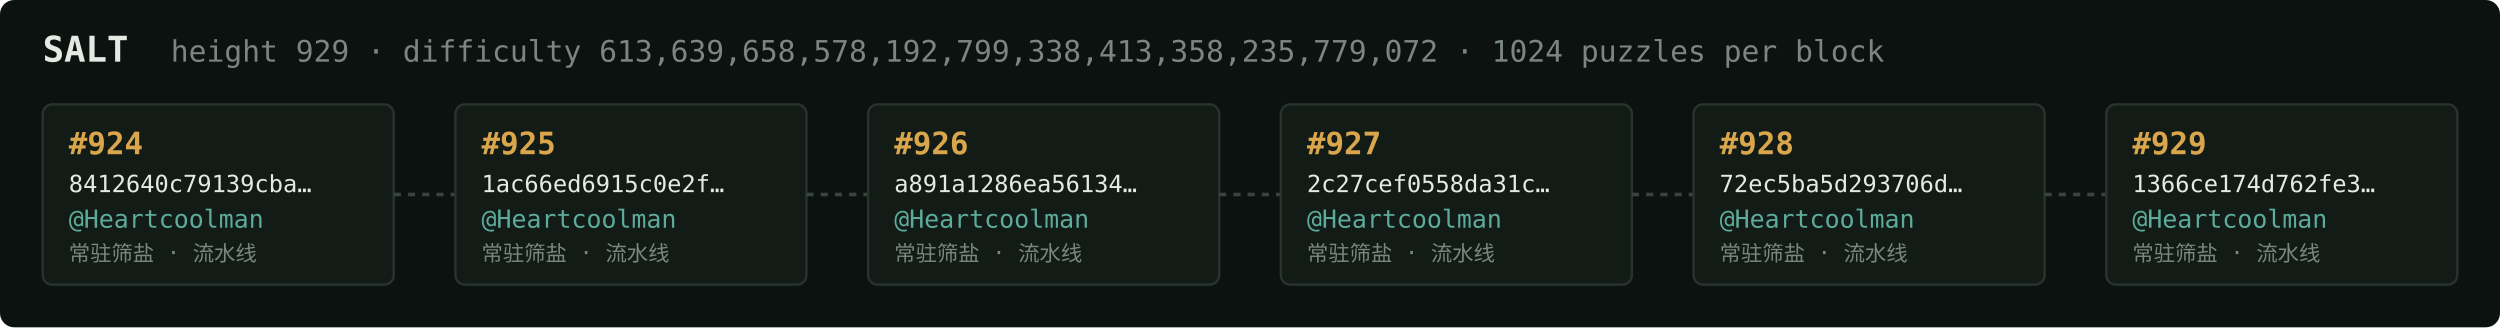
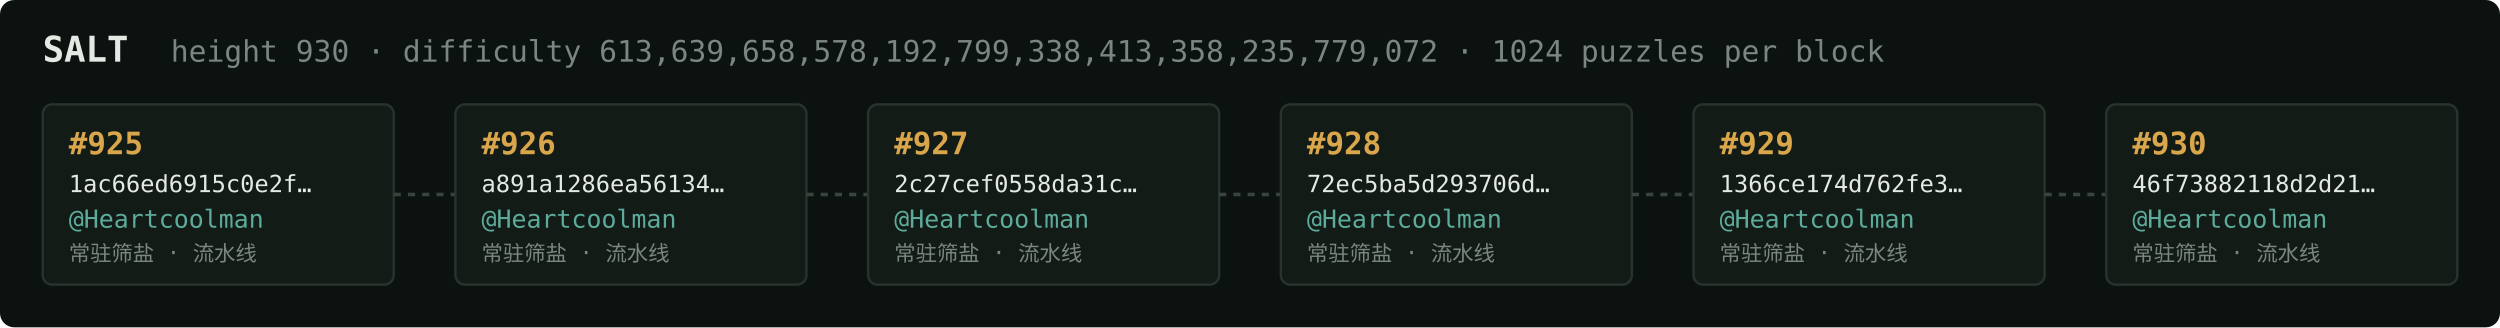
<svg xmlns="http://www.w3.org/2000/svg" width="1054" height="138" viewBox="0 0 1054 138" font-family="ui-monospace,SFMono-Regular,Menlo,monospace">
  <rect fill="#0c1210" width="1054" height="138" rx="6" />
  <text x="18" y="26" fill="#e5e9e3" font-size="15" font-weight="700">SALT</text>
-   <text x="72" y="26" fill="#7a867f" font-size="12.5">height 929 · difficulty 613,639,658,578,192,799,338,413,358,235,779,072 · 1024 puzzles per block</text>
+   <text x="72" y="26" fill="#7a867f" font-size="12.5">height 930 · difficulty 613,639,658,578,192,799,338,413,358,235,779,072 · 1024 puzzles per block</text>
  <rect x="18" y="44" width="148" height="76" rx="4" fill="#131b17" stroke="#28332e" stroke-width="1" />
-   <text x="29" y="65" fill="#d9a64c" font-size="13" font-weight="700">#924</text>
-   <text x="29" y="81" fill="#e5e9e3" font-size="10">8412640c79139cba…</text>
+   <text x="29" y="65" fill="#d9a64c" font-size="13" font-weight="700">#925</text>
+   <text x="29" y="81" fill="#e5e9e3" font-size="10">1ac66ed6915c0e2f…</text>
  <text x="29" y="96" fill="#5cab9b" font-size="10.5">@Heartcoolman</text>
  <text x="29" y="110" fill="#7a867f" font-size="9">常驻筛盐 · 流水线</text>
  <line x1="166" y1="82.0" x2="192" y2="82.0" stroke="#38443e" stroke-width="1.5" stroke-dasharray="3 3" />
  <rect x="192" y="44" width="148" height="76" rx="4" fill="#131b17" stroke="#28332e" stroke-width="1" />
-   <text x="203" y="65" fill="#d9a64c" font-size="13" font-weight="700">#925</text>
-   <text x="203" y="81" fill="#e5e9e3" font-size="10">1ac66ed6915c0e2f…</text>
+   <text x="203" y="65" fill="#d9a64c" font-size="13" font-weight="700">#926</text>
+   <text x="203" y="81" fill="#e5e9e3" font-size="10">a891a1286ea56134…</text>
  <text x="203" y="96" fill="#5cab9b" font-size="10.5">@Heartcoolman</text>
  <text x="203" y="110" fill="#7a867f" font-size="9">常驻筛盐 · 流水线</text>
  <line x1="340" y1="82.0" x2="366" y2="82.0" stroke="#38443e" stroke-width="1.5" stroke-dasharray="3 3" />
  <rect x="366" y="44" width="148" height="76" rx="4" fill="#131b17" stroke="#28332e" stroke-width="1" />
-   <text x="377" y="65" fill="#d9a64c" font-size="13" font-weight="700">#926</text>
-   <text x="377" y="81" fill="#e5e9e3" font-size="10">a891a1286ea56134…</text>
+   <text x="377" y="65" fill="#d9a64c" font-size="13" font-weight="700">#927</text>
+   <text x="377" y="81" fill="#e5e9e3" font-size="10">2c27cef0558da31c…</text>
  <text x="377" y="96" fill="#5cab9b" font-size="10.5">@Heartcoolman</text>
  <text x="377" y="110" fill="#7a867f" font-size="9">常驻筛盐 · 流水线</text>
  <line x1="514" y1="82.0" x2="540" y2="82.0" stroke="#38443e" stroke-width="1.5" stroke-dasharray="3 3" />
  <rect x="540" y="44" width="148" height="76" rx="4" fill="#131b17" stroke="#28332e" stroke-width="1" />
-   <text x="551" y="65" fill="#d9a64c" font-size="13" font-weight="700">#927</text>
-   <text x="551" y="81" fill="#e5e9e3" font-size="10">2c27cef0558da31c…</text>
+   <text x="551" y="65" fill="#d9a64c" font-size="13" font-weight="700">#928</text>
+   <text x="551" y="81" fill="#e5e9e3" font-size="10">72ec5ba5d293706d…</text>
  <text x="551" y="96" fill="#5cab9b" font-size="10.5">@Heartcoolman</text>
  <text x="551" y="110" fill="#7a867f" font-size="9">常驻筛盐 · 流水线</text>
  <line x1="688" y1="82.0" x2="714" y2="82.0" stroke="#38443e" stroke-width="1.5" stroke-dasharray="3 3" />
  <rect x="714" y="44" width="148" height="76" rx="4" fill="#131b17" stroke="#28332e" stroke-width="1" />
-   <text x="725" y="65" fill="#d9a64c" font-size="13" font-weight="700">#928</text>
-   <text x="725" y="81" fill="#e5e9e3" font-size="10">72ec5ba5d293706d…</text>
+   <text x="725" y="65" fill="#d9a64c" font-size="13" font-weight="700">#929</text>
+   <text x="725" y="81" fill="#e5e9e3" font-size="10">1366ce174d762fe3…</text>
  <text x="725" y="96" fill="#5cab9b" font-size="10.5">@Heartcoolman</text>
  <text x="725" y="110" fill="#7a867f" font-size="9">常驻筛盐 · 流水线</text>
  <line x1="862" y1="82.0" x2="888" y2="82.0" stroke="#38443e" stroke-width="1.5" stroke-dasharray="3 3" />
  <rect x="888" y="44" width="148" height="76" rx="4" fill="#131b17" stroke="#28332e" stroke-width="1" />
-   <text x="899" y="65" fill="#d9a64c" font-size="13" font-weight="700">#929</text>
-   <text x="899" y="81" fill="#e5e9e3" font-size="10">1366ce174d762fe3…</text>
+   <text x="899" y="65" fill="#d9a64c" font-size="13" font-weight="700">#930</text>
+   <text x="899" y="81" fill="#e5e9e3" font-size="10">46f73882118d2d21…</text>
  <text x="899" y="96" fill="#5cab9b" font-size="10.5">@Heartcoolman</text>
  <text x="899" y="110" fill="#7a867f" font-size="9">常驻筛盐 · 流水线</text>
</svg>
